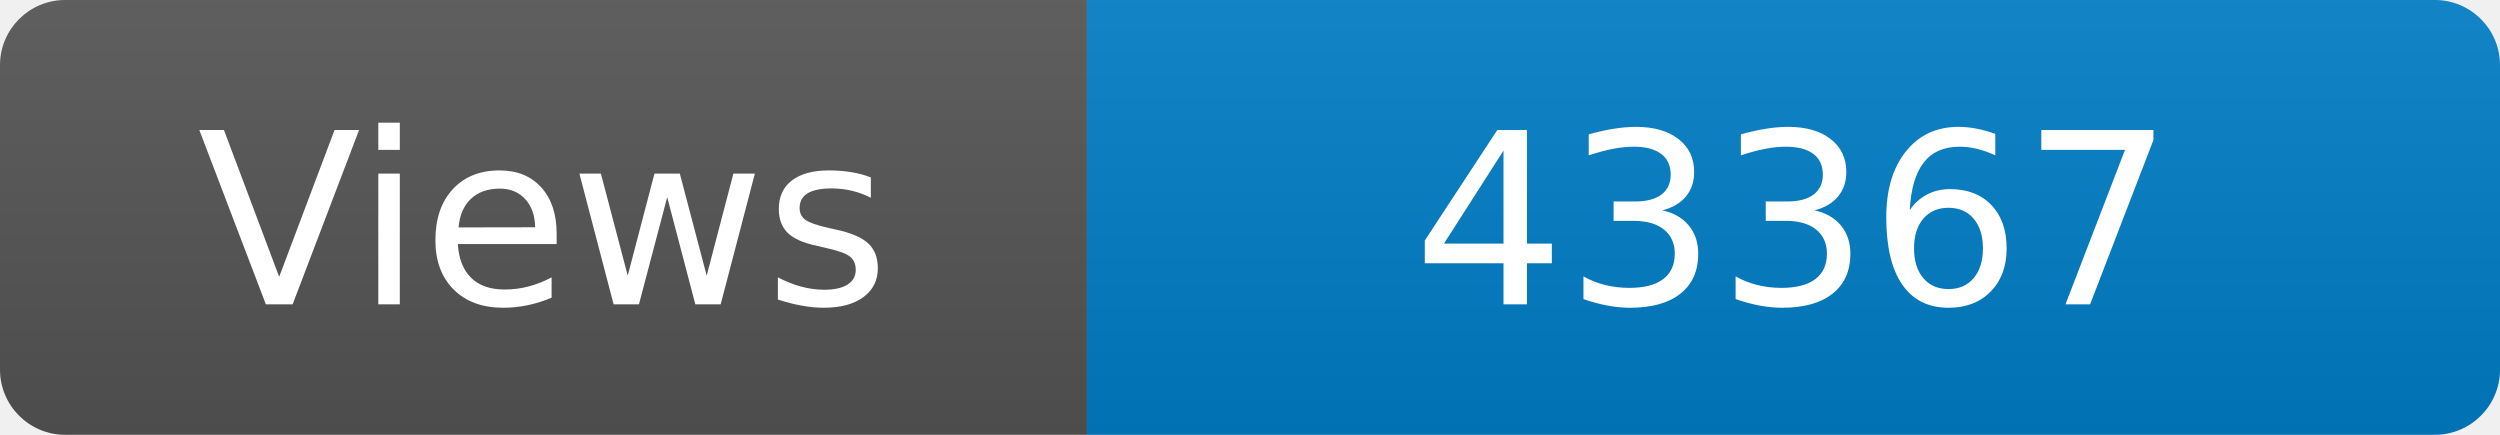
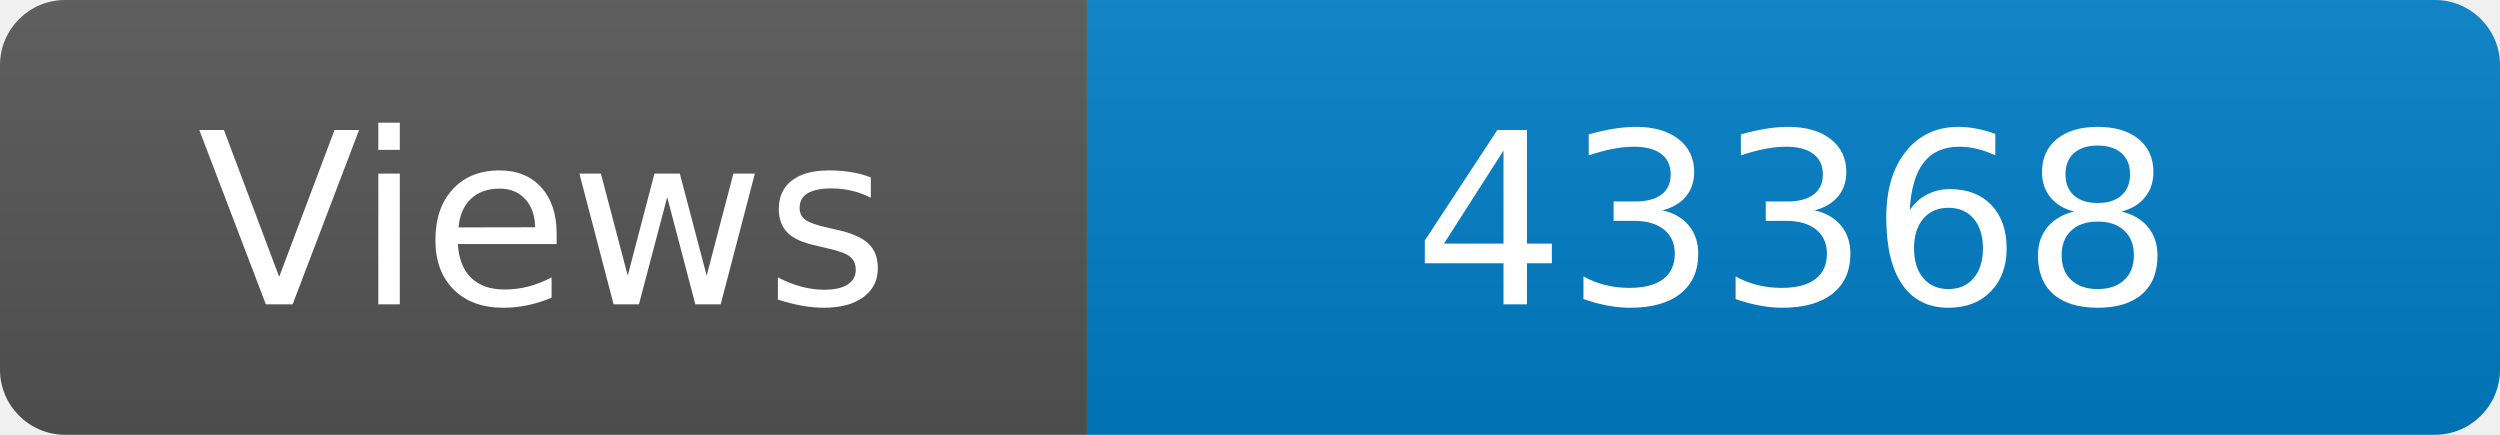
<svg xmlns="http://www.w3.org/2000/svg" width="115" height="20" role="img" aria-label="Maintained?: yes">
  <linearGradient id="s" x2="0" y2="100%">
    <stop offset="0" stop-color="#bbb" stop-opacity=".1" />
    <stop offset="1" stop-opacity=".1" />
  </linearGradient>
  <clipPath id="r">
    <rect width="115" height="20" rx="3" fill="#fff" />
  </clipPath>
  <g clip-path="url(#r)">
    <rect width="50" height="20" fill="#555" />
    <rect x="50" width="160" height="20" fill="#007ec6" />
    <rect width="115" height="20" fill="url(#s)" />
  </g>
  <g fill="#fff" text-anchor="middle" font-family="Verdana,Geneva,DejaVu Sans,sans-serif" font-size="110">
    <text x="250" y="140" transform="scale(.1)" fill="#fff">Views</text>
-     <text x="825" y="140" transform="scale(.1)" fill="#fff">43367</text>
+     <text x="825" y="140" transform="scale(.1)" fill="#fff">43368</text>
  </g>
</svg>
